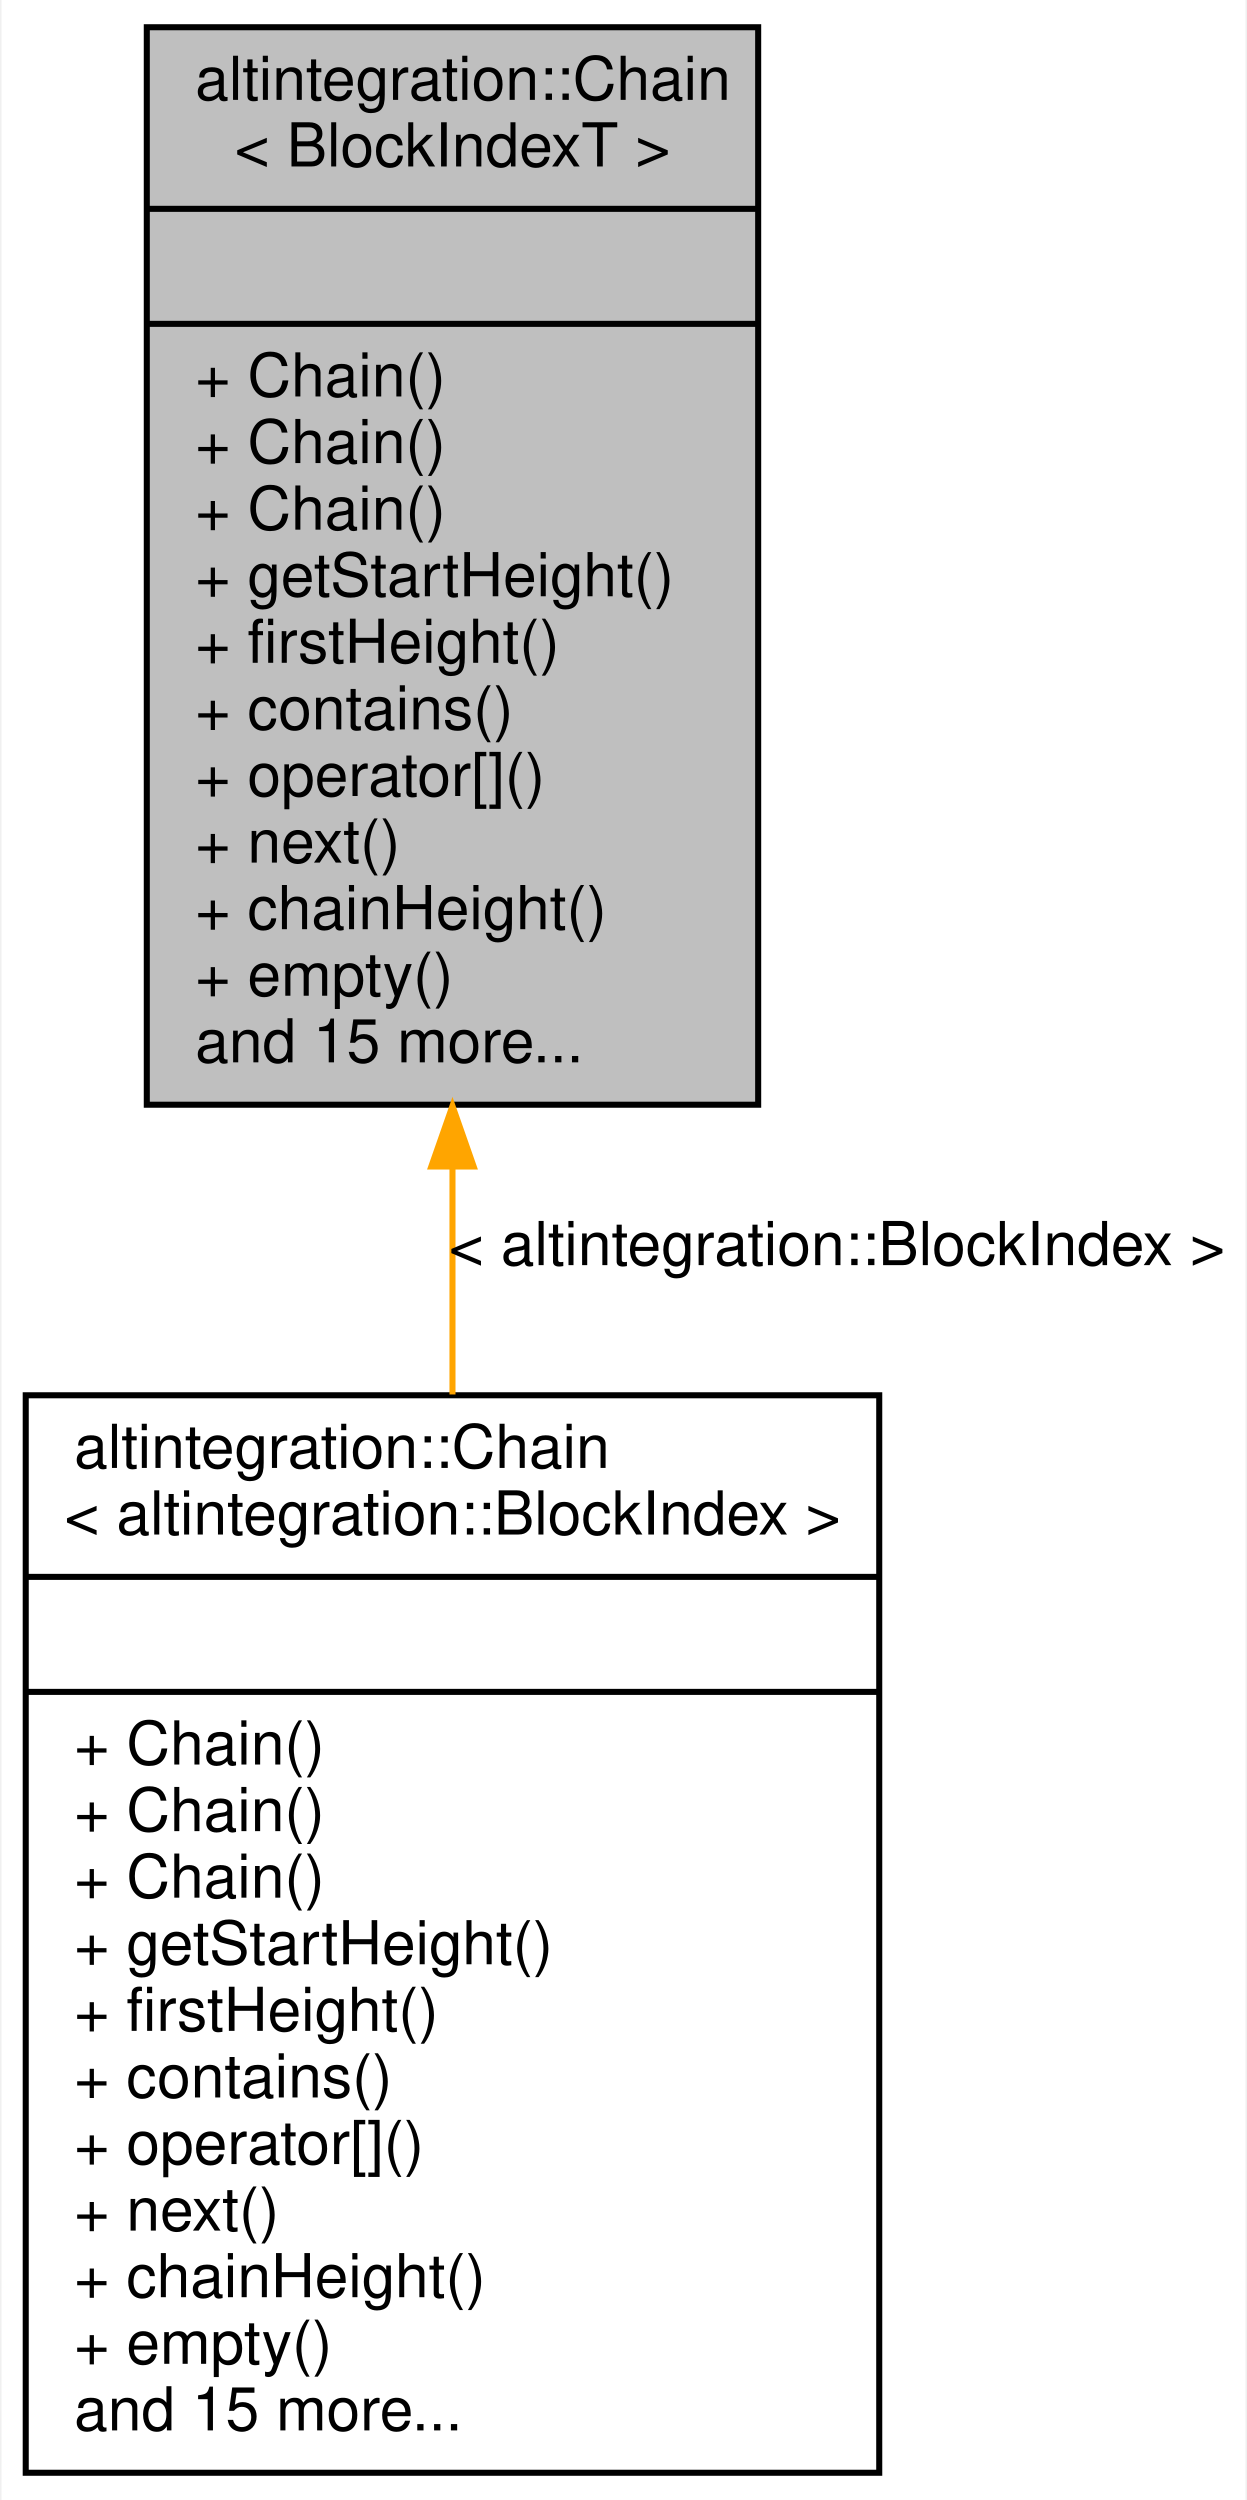
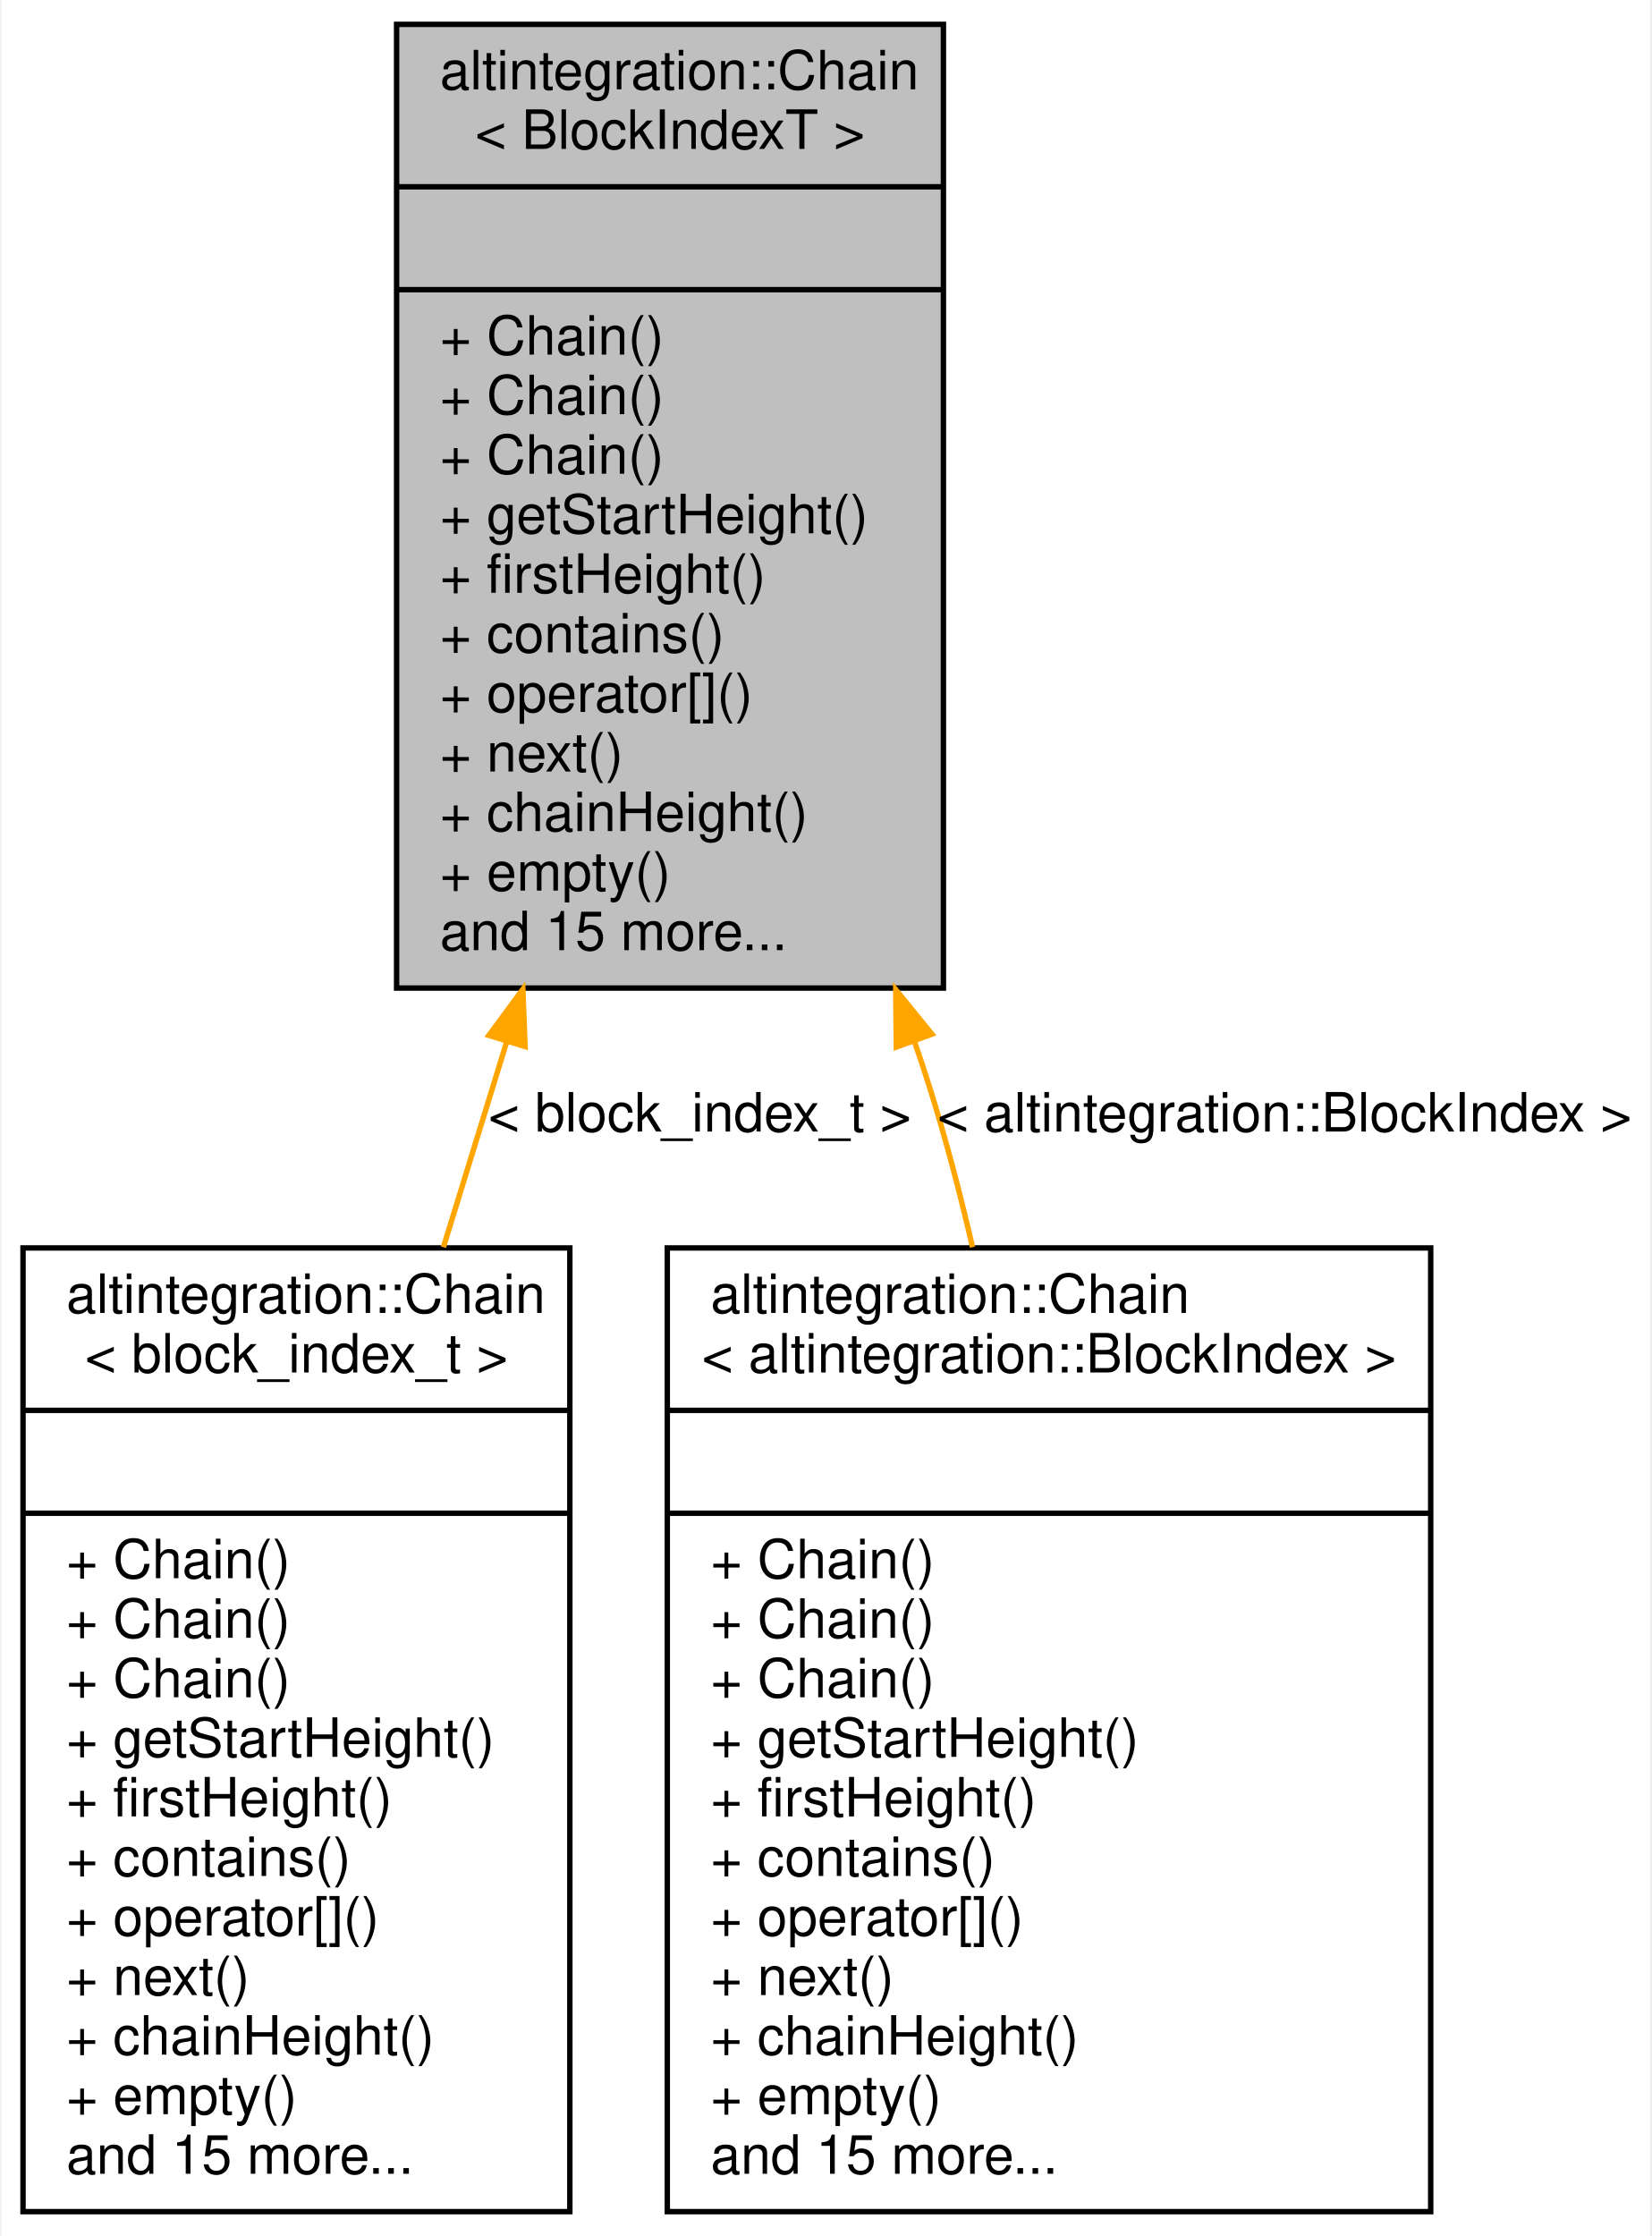
- <svg xmlns="http://www.w3.org/2000/svg" xmlns:xlink="http://www.w3.org/1999/xlink" width="206pt" height="413pt" viewBox="0.00 0.00 205.50 413.00">
+ <svg xmlns="http://www.w3.org/2000/svg" xmlns:xlink="http://www.w3.org/1999/xlink" width="305pt" height="413pt" viewBox="0.00 0.00 304.50 413.00">
  <g id="graph0" class="graph" transform="scale(1 1) rotate(0) translate(4 409)">
-     <polygon fill="white" stroke="transparent" points="-4,4 -4,-409 201.5,-409 201.5,4 -4,4" />
+     <polygon fill="white" stroke="transparent" points="-4,4 -4,-409 300.5,-409 300.5,4 -4,4" />
    <g id="node1" class="node">
      <g id="a_node1">
        <a xlink:title="Fully in-memory chain representation.">
-           <polygon fill="#bfbfbf" stroke="black" points="20,-226.5 20,-404.5 121,-404.5 121,-226.5 20,-226.5" />
-           <text text-anchor="start" x="28" y="-392.5" font-family="Helvetica,sans-Serif" font-size="10.00">altintegration::Chain</text>
-           <text text-anchor="middle" x="70.5" y="-381.5" font-family="Helvetica,sans-Serif" font-size="10.00">&lt; BlockIndexT &gt;</text>
-           <polyline fill="none" stroke="black" points="20,-374.5 121,-374.5 " />
-           <text text-anchor="middle" x="70.5" y="-362.5" font-family="Helvetica,sans-Serif" font-size="10.00"> </text>
-           <polyline fill="none" stroke="black" points="20,-355.5 121,-355.5 " />
-           <text text-anchor="start" x="28" y="-343.5" font-family="Helvetica,sans-Serif" font-size="10.00">+ Chain()</text>
-           <text text-anchor="start" x="28" y="-332.5" font-family="Helvetica,sans-Serif" font-size="10.00">+ Chain()</text>
-           <text text-anchor="start" x="28" y="-321.5" font-family="Helvetica,sans-Serif" font-size="10.00">+ Chain()</text>
-           <text text-anchor="start" x="28" y="-310.5" font-family="Helvetica,sans-Serif" font-size="10.00">+ getStartHeight()</text>
-           <text text-anchor="start" x="28" y="-299.5" font-family="Helvetica,sans-Serif" font-size="10.00">+ firstHeight()</text>
-           <text text-anchor="start" x="28" y="-288.5" font-family="Helvetica,sans-Serif" font-size="10.00">+ contains()</text>
-           <text text-anchor="start" x="28" y="-277.5" font-family="Helvetica,sans-Serif" font-size="10.00">+ operator[]()</text>
-           <text text-anchor="start" x="28" y="-266.5" font-family="Helvetica,sans-Serif" font-size="10.00">+ next()</text>
-           <text text-anchor="start" x="28" y="-255.5" font-family="Helvetica,sans-Serif" font-size="10.00">+ chainHeight()</text>
-           <text text-anchor="start" x="28" y="-244.5" font-family="Helvetica,sans-Serif" font-size="10.00">+ empty()</text>
-           <text text-anchor="start" x="28" y="-233.5" font-family="Helvetica,sans-Serif" font-size="10.00">and 15 more...</text>
+           <polygon fill="#bfbfbf" stroke="black" points="69,-226.5 69,-404.5 170,-404.5 170,-226.5 69,-226.5" />
+           <text text-anchor="start" x="77" y="-392.5" font-family="Helvetica,sans-Serif" font-size="10.00">altintegration::Chain</text>
+           <text text-anchor="middle" x="119.5" y="-381.5" font-family="Helvetica,sans-Serif" font-size="10.00">&lt; BlockIndexT &gt;</text>
+           <polyline fill="none" stroke="black" points="69,-374.5 170,-374.5 " />
+           <text text-anchor="middle" x="119.5" y="-362.5" font-family="Helvetica,sans-Serif" font-size="10.00"> </text>
+           <polyline fill="none" stroke="black" points="69,-355.5 170,-355.5 " />
+           <text text-anchor="start" x="77" y="-343.5" font-family="Helvetica,sans-Serif" font-size="10.00">+ Chain()</text>
+           <text text-anchor="start" x="77" y="-332.5" font-family="Helvetica,sans-Serif" font-size="10.00">+ Chain()</text>
+           <text text-anchor="start" x="77" y="-321.5" font-family="Helvetica,sans-Serif" font-size="10.00">+ Chain()</text>
+           <text text-anchor="start" x="77" y="-310.5" font-family="Helvetica,sans-Serif" font-size="10.00">+ getStartHeight()</text>
+           <text text-anchor="start" x="77" y="-299.5" font-family="Helvetica,sans-Serif" font-size="10.00">+ firstHeight()</text>
+           <text text-anchor="start" x="77" y="-288.5" font-family="Helvetica,sans-Serif" font-size="10.00">+ contains()</text>
+           <text text-anchor="start" x="77" y="-277.5" font-family="Helvetica,sans-Serif" font-size="10.00">+ operator[]()</text>
+           <text text-anchor="start" x="77" y="-266.5" font-family="Helvetica,sans-Serif" font-size="10.00">+ next()</text>
+           <text text-anchor="start" x="77" y="-255.5" font-family="Helvetica,sans-Serif" font-size="10.00">+ chainHeight()</text>
+           <text text-anchor="start" x="77" y="-244.5" font-family="Helvetica,sans-Serif" font-size="10.00">+ empty()</text>
+           <text text-anchor="start" x="77" y="-233.5" font-family="Helvetica,sans-Serif" font-size="10.00">and 15 more...</text>
        </a>
      </g>
    </g>
    <g id="node2" class="node">
      <g id="a_node2">
        <a xlink:href="structaltintegration_1_1Chain.html" target="_top" xlink:title=" ">
-           <polygon fill="white" stroke="black" points="0,-0.5 0,-178.5 141,-178.5 141,-0.5 0,-0.5" />
+           <polygon fill="white" stroke="black" points="0,-0.5 0,-178.5 101,-178.5 101,-0.5 0,-0.5" />
          <text text-anchor="start" x="8" y="-166.5" font-family="Helvetica,sans-Serif" font-size="10.00">altintegration::Chain</text>
-           <text text-anchor="middle" x="70.5" y="-155.5" font-family="Helvetica,sans-Serif" font-size="10.00">&lt; altintegration::BlockIndex &gt;</text>
-           <polyline fill="none" stroke="black" points="0,-148.5 141,-148.5 " />
-           <text text-anchor="middle" x="70.5" y="-136.5" font-family="Helvetica,sans-Serif" font-size="10.00"> </text>
-           <polyline fill="none" stroke="black" points="0,-129.5 141,-129.5 " />
+           <text text-anchor="middle" x="50.5" y="-155.5" font-family="Helvetica,sans-Serif" font-size="10.00">&lt; block_index_t &gt;</text>
+           <polyline fill="none" stroke="black" points="0,-148.5 101,-148.5 " />
+           <text text-anchor="middle" x="50.5" y="-136.5" font-family="Helvetica,sans-Serif" font-size="10.00"> </text>
+           <polyline fill="none" stroke="black" points="0,-129.5 101,-129.5 " />
          <text text-anchor="start" x="8" y="-117.5" font-family="Helvetica,sans-Serif" font-size="10.00">+ Chain()</text>
          <text text-anchor="start" x="8" y="-106.5" font-family="Helvetica,sans-Serif" font-size="10.00">+ Chain()</text>
          <text text-anchor="start" x="8" y="-95.5" font-family="Helvetica,sans-Serif" font-size="10.00">+ Chain()</text>
          <text text-anchor="start" x="8" y="-84.5" font-family="Helvetica,sans-Serif" font-size="10.00">+ getStartHeight()</text>
          <text text-anchor="start" x="8" y="-73.5" font-family="Helvetica,sans-Serif" font-size="10.00">+ firstHeight()</text>
          <text text-anchor="start" x="8" y="-62.5" font-family="Helvetica,sans-Serif" font-size="10.00">+ contains()</text>
          <text text-anchor="start" x="8" y="-51.5" font-family="Helvetica,sans-Serif" font-size="10.00">+ operator[]()</text>
          <text text-anchor="start" x="8" y="-40.5" font-family="Helvetica,sans-Serif" font-size="10.00">+ next()</text>
          <text text-anchor="start" x="8" y="-29.5" font-family="Helvetica,sans-Serif" font-size="10.00">+ chainHeight()</text>
          <text text-anchor="start" x="8" y="-18.5" font-family="Helvetica,sans-Serif" font-size="10.00">+ empty()</text>
          <text text-anchor="start" x="8" y="-7.5" font-family="Helvetica,sans-Serif" font-size="10.00">and 15 more...</text>
        </a>
      </g>
    </g>
    <g id="edge1" class="edge">
-       <path fill="none" stroke="orange" d="M70.5,-215.93C70.5,-203.51 70.5,-190.87 70.5,-178.63" />
-       <polygon fill="orange" stroke="orange" points="67,-216.29 70.5,-226.29 74,-216.29 67,-216.29" />
-       <text text-anchor="middle" x="134" y="-200" font-family="Helvetica,sans-Serif" font-size="10.00"> &lt; altintegration::BlockIndex &gt;</text>
+       <path fill="none" stroke="orange" d="M89.37,-216.67C85.47,-204.02 81.49,-191.11 77.65,-178.63" />
+       <polygon fill="orange" stroke="orange" points="86.04,-217.76 92.33,-226.29 92.73,-215.7 86.04,-217.76" />
+       <text text-anchor="middle" x="125" y="-200" font-family="Helvetica,sans-Serif" font-size="10.00"> &lt; block_index_t &gt;</text>
+     </g>
+     <g id="node3" class="node">
+       <g id="a_node3">
+         <a xlink:href="structaltintegration_1_1Chain.html" target="_top" xlink:title=" ">
+           <polygon fill="white" stroke="black" points="119,-0.5 119,-178.5 260,-178.5 260,-0.5 119,-0.5" />
+           <text text-anchor="start" x="127" y="-166.5" font-family="Helvetica,sans-Serif" font-size="10.00">altintegration::Chain</text>
+           <text text-anchor="middle" x="189.5" y="-155.5" font-family="Helvetica,sans-Serif" font-size="10.00">&lt; altintegration::BlockIndex &gt;</text>
+           <polyline fill="none" stroke="black" points="119,-148.5 260,-148.5 " />
+           <text text-anchor="middle" x="189.5" y="-136.5" font-family="Helvetica,sans-Serif" font-size="10.00"> </text>
+           <polyline fill="none" stroke="black" points="119,-129.5 260,-129.5 " />
+           <text text-anchor="start" x="127" y="-117.5" font-family="Helvetica,sans-Serif" font-size="10.00">+ Chain()</text>
+           <text text-anchor="start" x="127" y="-106.5" font-family="Helvetica,sans-Serif" font-size="10.00">+ Chain()</text>
+           <text text-anchor="start" x="127" y="-95.5" font-family="Helvetica,sans-Serif" font-size="10.00">+ Chain()</text>
+           <text text-anchor="start" x="127" y="-84.5" font-family="Helvetica,sans-Serif" font-size="10.00">+ getStartHeight()</text>
+           <text text-anchor="start" x="127" y="-73.5" font-family="Helvetica,sans-Serif" font-size="10.00">+ firstHeight()</text>
+           <text text-anchor="start" x="127" y="-62.5" font-family="Helvetica,sans-Serif" font-size="10.00">+ contains()</text>
+           <text text-anchor="start" x="127" y="-51.5" font-family="Helvetica,sans-Serif" font-size="10.00">+ operator[]()</text>
+           <text text-anchor="start" x="127" y="-40.5" font-family="Helvetica,sans-Serif" font-size="10.00">+ next()</text>
+           <text text-anchor="start" x="127" y="-29.5" font-family="Helvetica,sans-Serif" font-size="10.00">+ chainHeight()</text>
+           <text text-anchor="start" x="127" y="-18.5" font-family="Helvetica,sans-Serif" font-size="10.00">+ empty()</text>
+           <text text-anchor="start" x="127" y="-7.5" font-family="Helvetica,sans-Serif" font-size="10.00">and 15 more...</text>
+         </a>
+       </g>
+     </g>
+     <g id="edge2" class="edge">
+       <path fill="none" stroke="orange" d="M164.6,-216.78C165.62,-213.84 166.59,-210.91 167.5,-208 170.45,-198.59 173.07,-188.63 175.37,-178.65" />
+       <polygon fill="orange" stroke="orange" points="161.3,-215.61 161.19,-226.21 167.88,-217.99 161.3,-215.61" />
+       <text text-anchor="middle" x="233" y="-200" font-family="Helvetica,sans-Serif" font-size="10.00"> &lt; altintegration::BlockIndex &gt;</text>
    </g>
  </g>
</svg>
